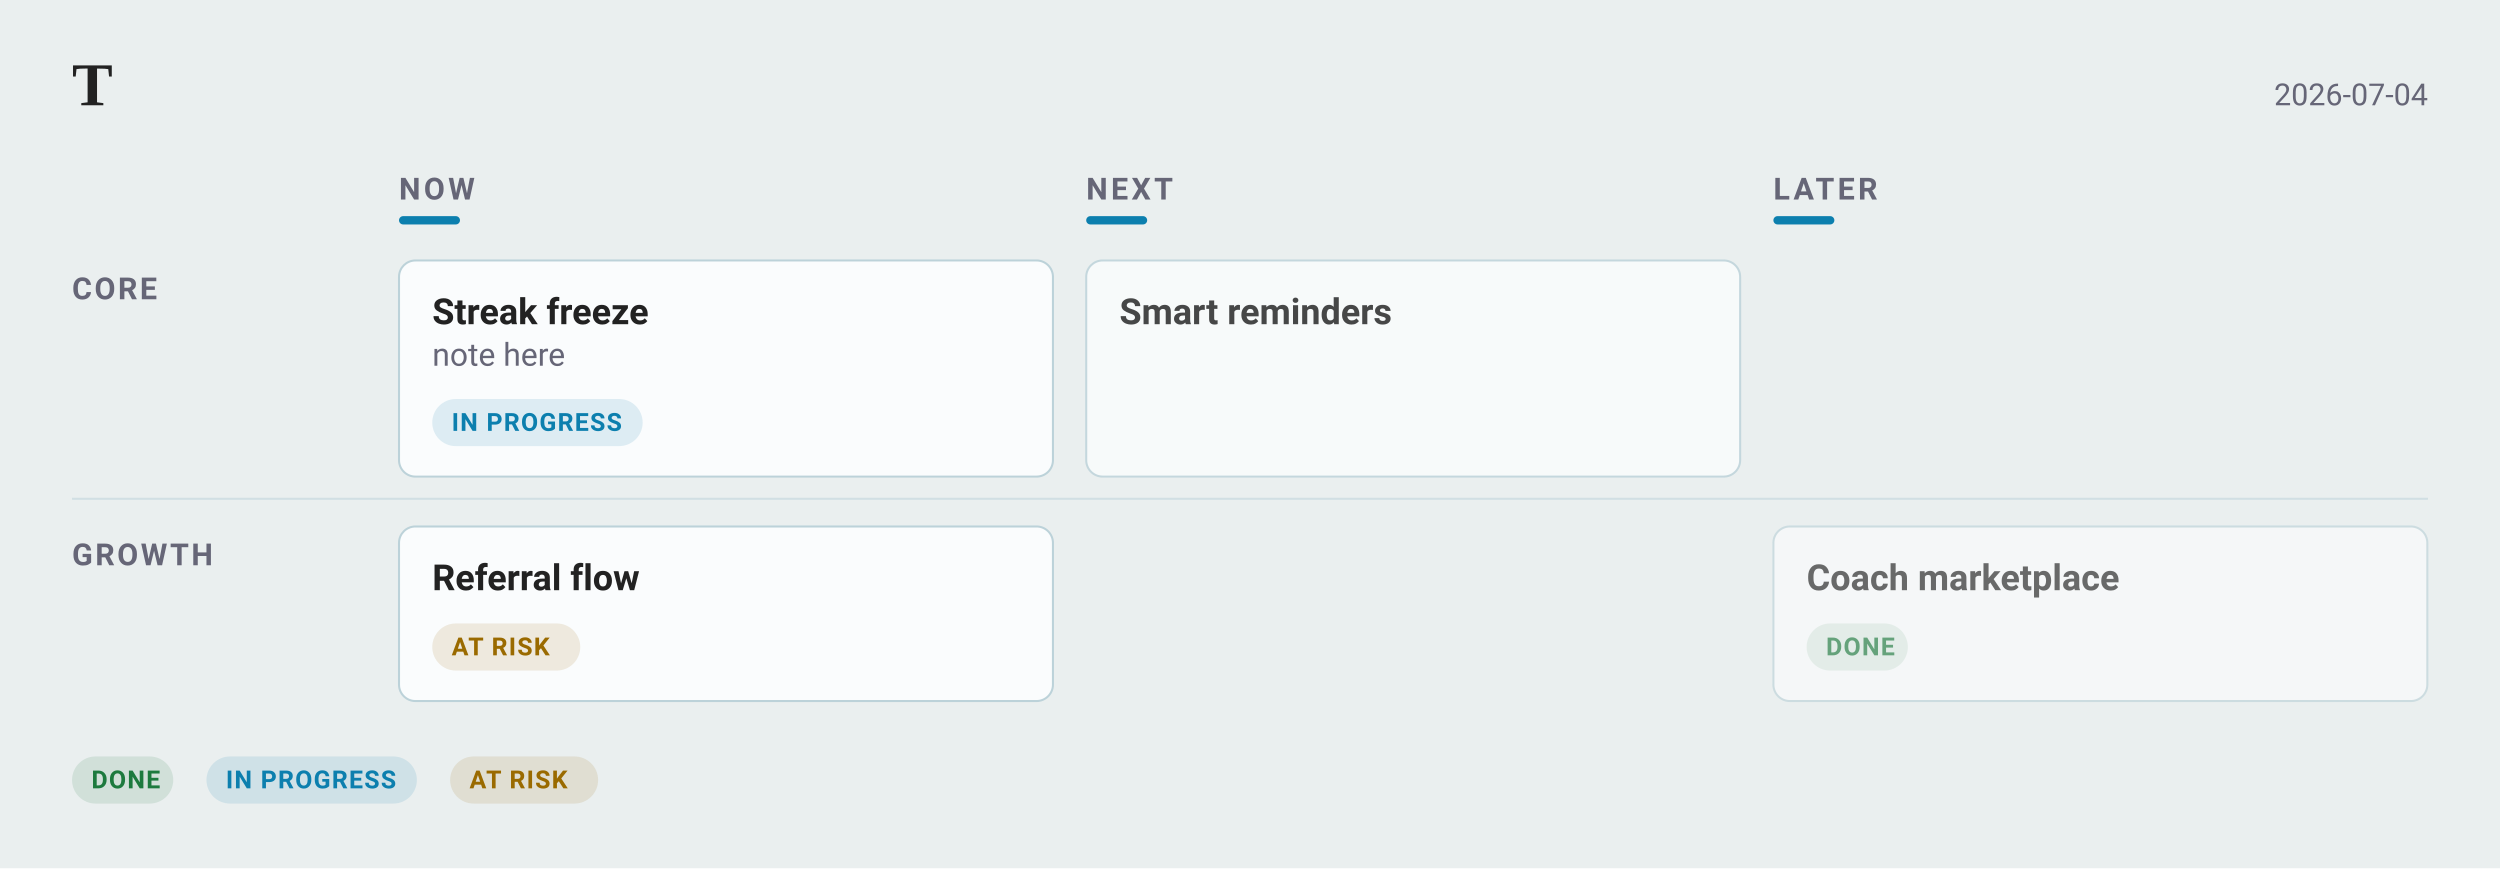
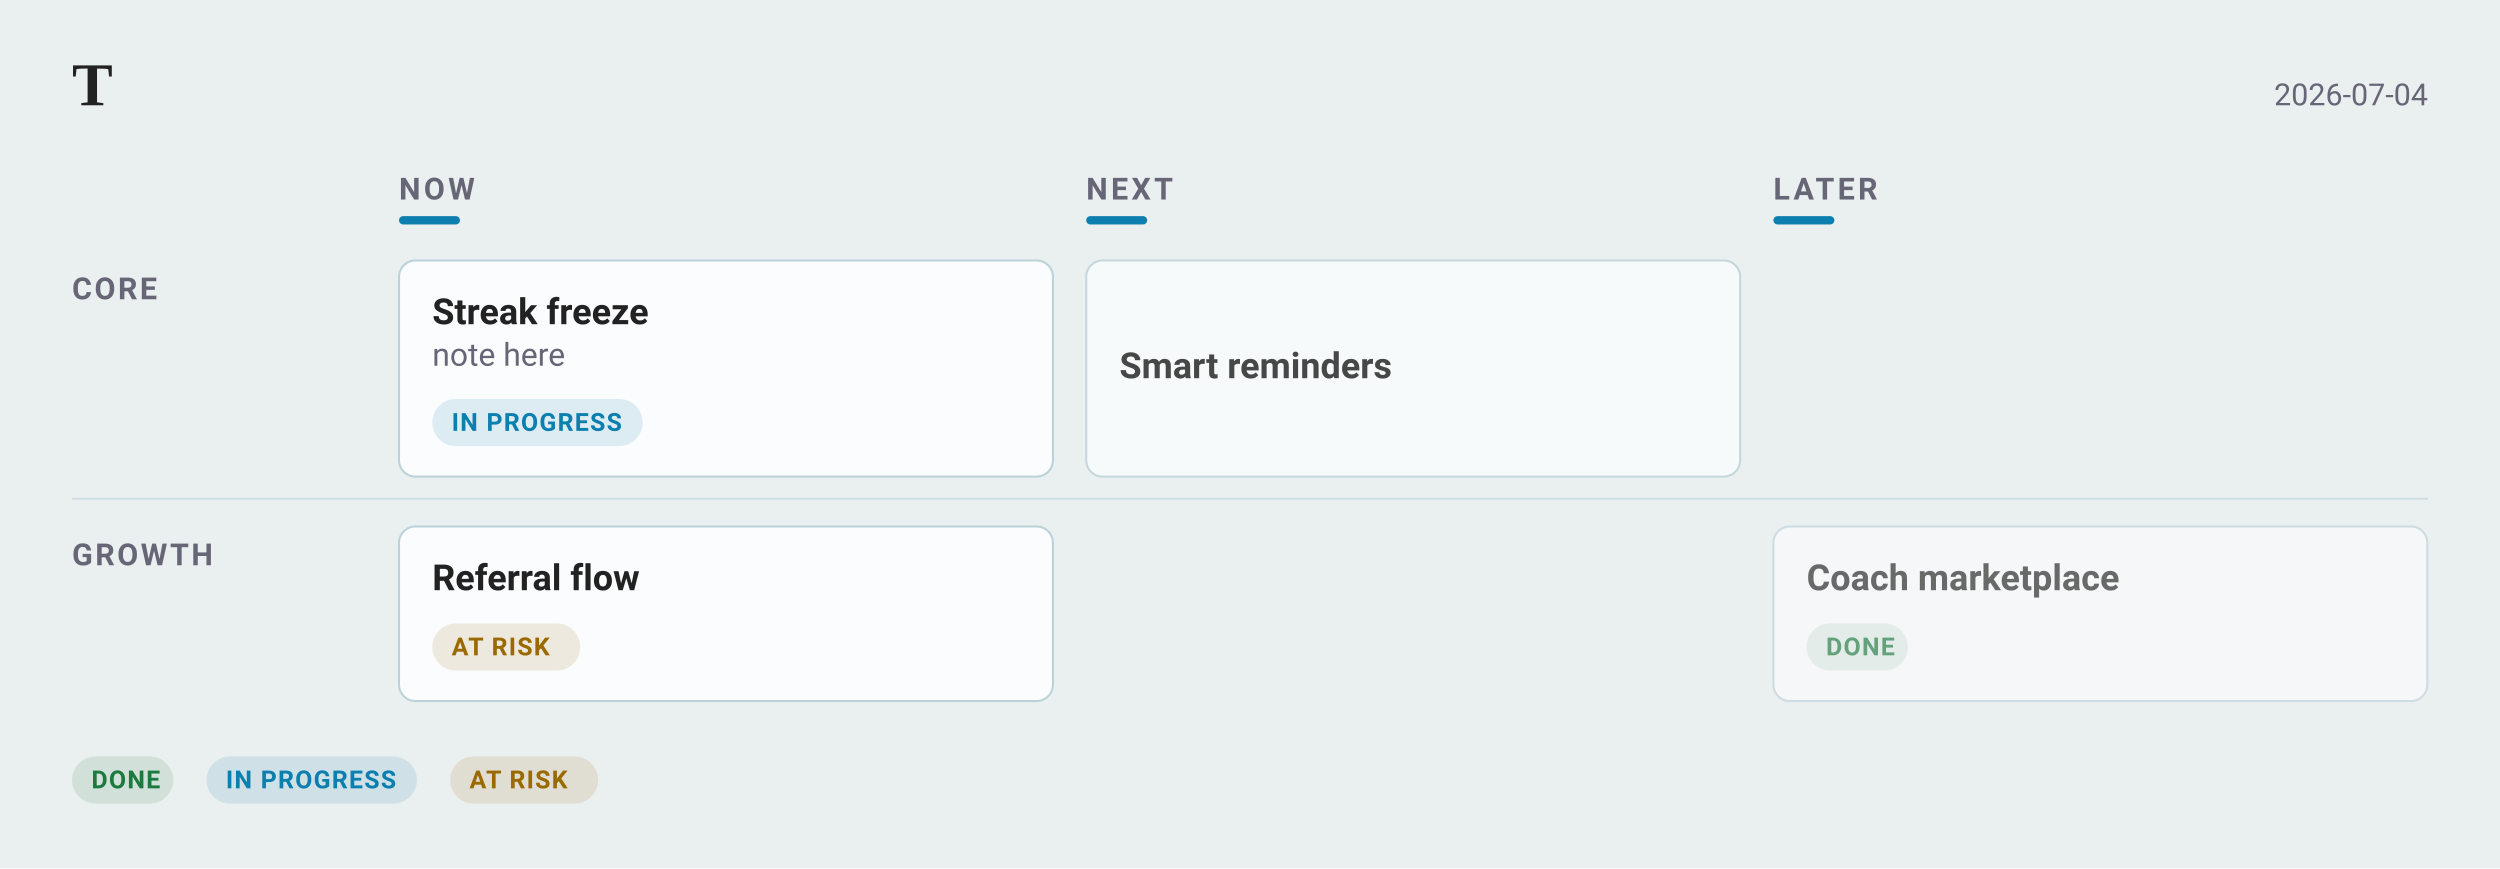
<svg xmlns="http://www.w3.org/2000/svg" width="1218" height="423" viewBox="0 0 1218 423" font-family="-apple-system, BlinkMacSystemFont, &quot;Segoe UI&quot;, Roboto, sans-serif">
  <rect width="1218" height="423" fill="#eaefef" />
  <text x="35.1" y="51.3" font-family="Charter, Georgia, &quot;Times New Roman&quot;, serif" font-size="29.7" font-weight="700" fill="#222">T</text>
  <text x="1182.9" y="51.3" text-anchor="end" font-size="14.85" fill="#667">2026-07-04</text>
  <text x="194.4" y="97.2" font-size="14.85" font-weight="600" letter-spacing="1.6" fill="#667">NOW</text>
  <rect x="194.4" y="105.3" width="29.7" height="4.05" rx="2.025" fill="#0C7FAE" />
  <text x="529.2" y="97.2" font-size="14.85" font-weight="600" letter-spacing="1.6" fill="#667">NEXT</text>
  <rect x="529.2" y="105.3" width="29.7" height="4.05" rx="2.025" fill="#0C7FAE" />
  <text x="864" y="97.2" font-size="14.85" font-weight="600" letter-spacing="1.6" fill="#667">LATER</text>
  <rect x="864" y="105.3" width="29.7" height="4.05" rx="2.025" fill="#0C7FAE" />
  <text x="35.1" y="145.8" font-size="14.85" font-weight="600" letter-spacing="1.2" fill="#667">CORE</text>
  <rect data-cell="0|Core" x="194.4" y="118.8" width="318.6" height="129.6" fill="transparent" />
  <g data-line="3" opacity="1.00">
    <rect x="194.4" y="126.9" width="318.6" height="105.3" rx="8" fill="#fafcfd" stroke="#bcd2d9" stroke-width="1" />
    <text data-edit="title" data-line="3" data-raw="Streak freeze" x="210.6" y="157.95" font-size="17.55" font-weight="600" fill="#222">Streak freeze</text>
    <text data-edit="note" data-line="3" data-raw="note here" x="210.6" y="178.2" font-size="15.525" fill="#667">note here</text>
    <g data-edit="status" data-line="3" data-raw="doing">
      <rect x="210.6" y="194.4" width="102.5" height="22.95" rx="11.475" fill="#0C7FAE1F" />
      <text x="220.05" y="209.925" font-size="12.15" font-weight="600" letter-spacing="0.6" fill="#0C7FAE">IN PROGRESS</text>
    </g>
  </g>
  <rect data-cell="1|Core" x="529.2" y="118.8" width="318.6" height="129.6" fill="transparent" />
  <g data-line="6" opacity="0.82">
    <rect x="529.2" y="126.9" width="318.6" height="105.3" rx="8" fill="#fafcfd" stroke="#bcd2d9" stroke-width="1" />
-     <text data-edit="title" data-line="6" data-raw="Smart reminders" x="545.4" y="157.95" font-size="17.55" font-weight="600" fill="#222">Smart reminders</text>
+     <text data-edit="title" data-line="6" data-raw="Smart reminders" x="545.4" y="184.275" font-size="17.55" font-weight="600" fill="#222">Smart reminders</text>
  </g>
  <rect data-cell="2|Core" x="864" y="118.8" width="318.6" height="129.6" fill="transparent" />
  <line x1="35.1" y1="243" x2="1182.9" y2="243" stroke="#bcd2d9" stroke-width="1" opacity="0.55" />
  <text x="35.1" y="275.4" font-size="14.85" font-weight="600" letter-spacing="1.2" fill="#667">GROWTH</text>
  <rect data-cell="0|Growth" x="194.4" y="248.4" width="318.6" height="109.35" fill="transparent" />
  <g data-line="4" opacity="1.00">
    <rect x="194.4" y="256.5" width="318.6" height="85.05" rx="8" fill="#fafcfd" stroke="#bcd2d9" stroke-width="1" />
    <text data-edit="title" data-line="4" data-raw="Referral flow" x="210.6" y="287.55" font-size="17.55" font-weight="600" fill="#222">Referral flow</text>
    <g data-edit="status" data-line="4" data-raw="risk">
      <rect x="210.6" y="303.75" width="72.1" height="22.95" rx="11.475" fill="#9A6A001F" />
      <text x="220.05" y="319.275" font-size="12.15" font-weight="600" letter-spacing="0.6" fill="#9A6A00">AT RISK</text>
    </g>
  </g>
  <rect data-cell="1|Growth" x="529.2" y="248.4" width="318.6" height="109.35" fill="transparent" />
  <rect data-cell="2|Growth" x="864" y="248.4" width="318.6" height="109.35" fill="transparent" />
  <g data-line="8" opacity="0.65">
    <rect x="864" y="256.5" width="318.6" height="85.05" rx="8" fill="#fafcfd" stroke="#bcd2d9" stroke-width="1" />
    <text data-edit="title" data-line="8" data-raw="Coach marketplace" x="880.2" y="287.55" font-size="17.55" font-weight="600" fill="#222">Coach marketplace</text>
    <g data-edit="status" data-line="8" data-raw="done">
      <rect x="880.2" y="303.75" width="49.3" height="22.95" rx="11.475" fill="#1D7A3E1F" />
      <text x="889.65" y="319.275" font-size="12.15" font-weight="600" letter-spacing="0.6" fill="#1D7A3E">DONE</text>
    </g>
  </g>
  <rect x="35.1" y="368.55" width="49.3" height="22.95" rx="11.475" fill="#1D7A3E1F" />
  <text x="44.55" y="384.075" font-size="12.15" font-weight="600" letter-spacing="0.6" fill="#1D7A3E">DONE</text>
  <rect x="100.6" y="368.55" width="102.5" height="22.95" rx="11.475" fill="#0C7FAE1F" />
  <text x="110.05" y="384.075" font-size="12.15" font-weight="600" letter-spacing="0.6" fill="#0C7FAE">IN PROGRESS</text>
  <rect x="219.3" y="368.55" width="72.1" height="22.95" rx="11.475" fill="#9A6A001F" />
  <text x="228.75" y="384.075" font-size="12.15" font-weight="600" letter-spacing="0.6" fill="#9A6A00">AT RISK</text>
</svg>
